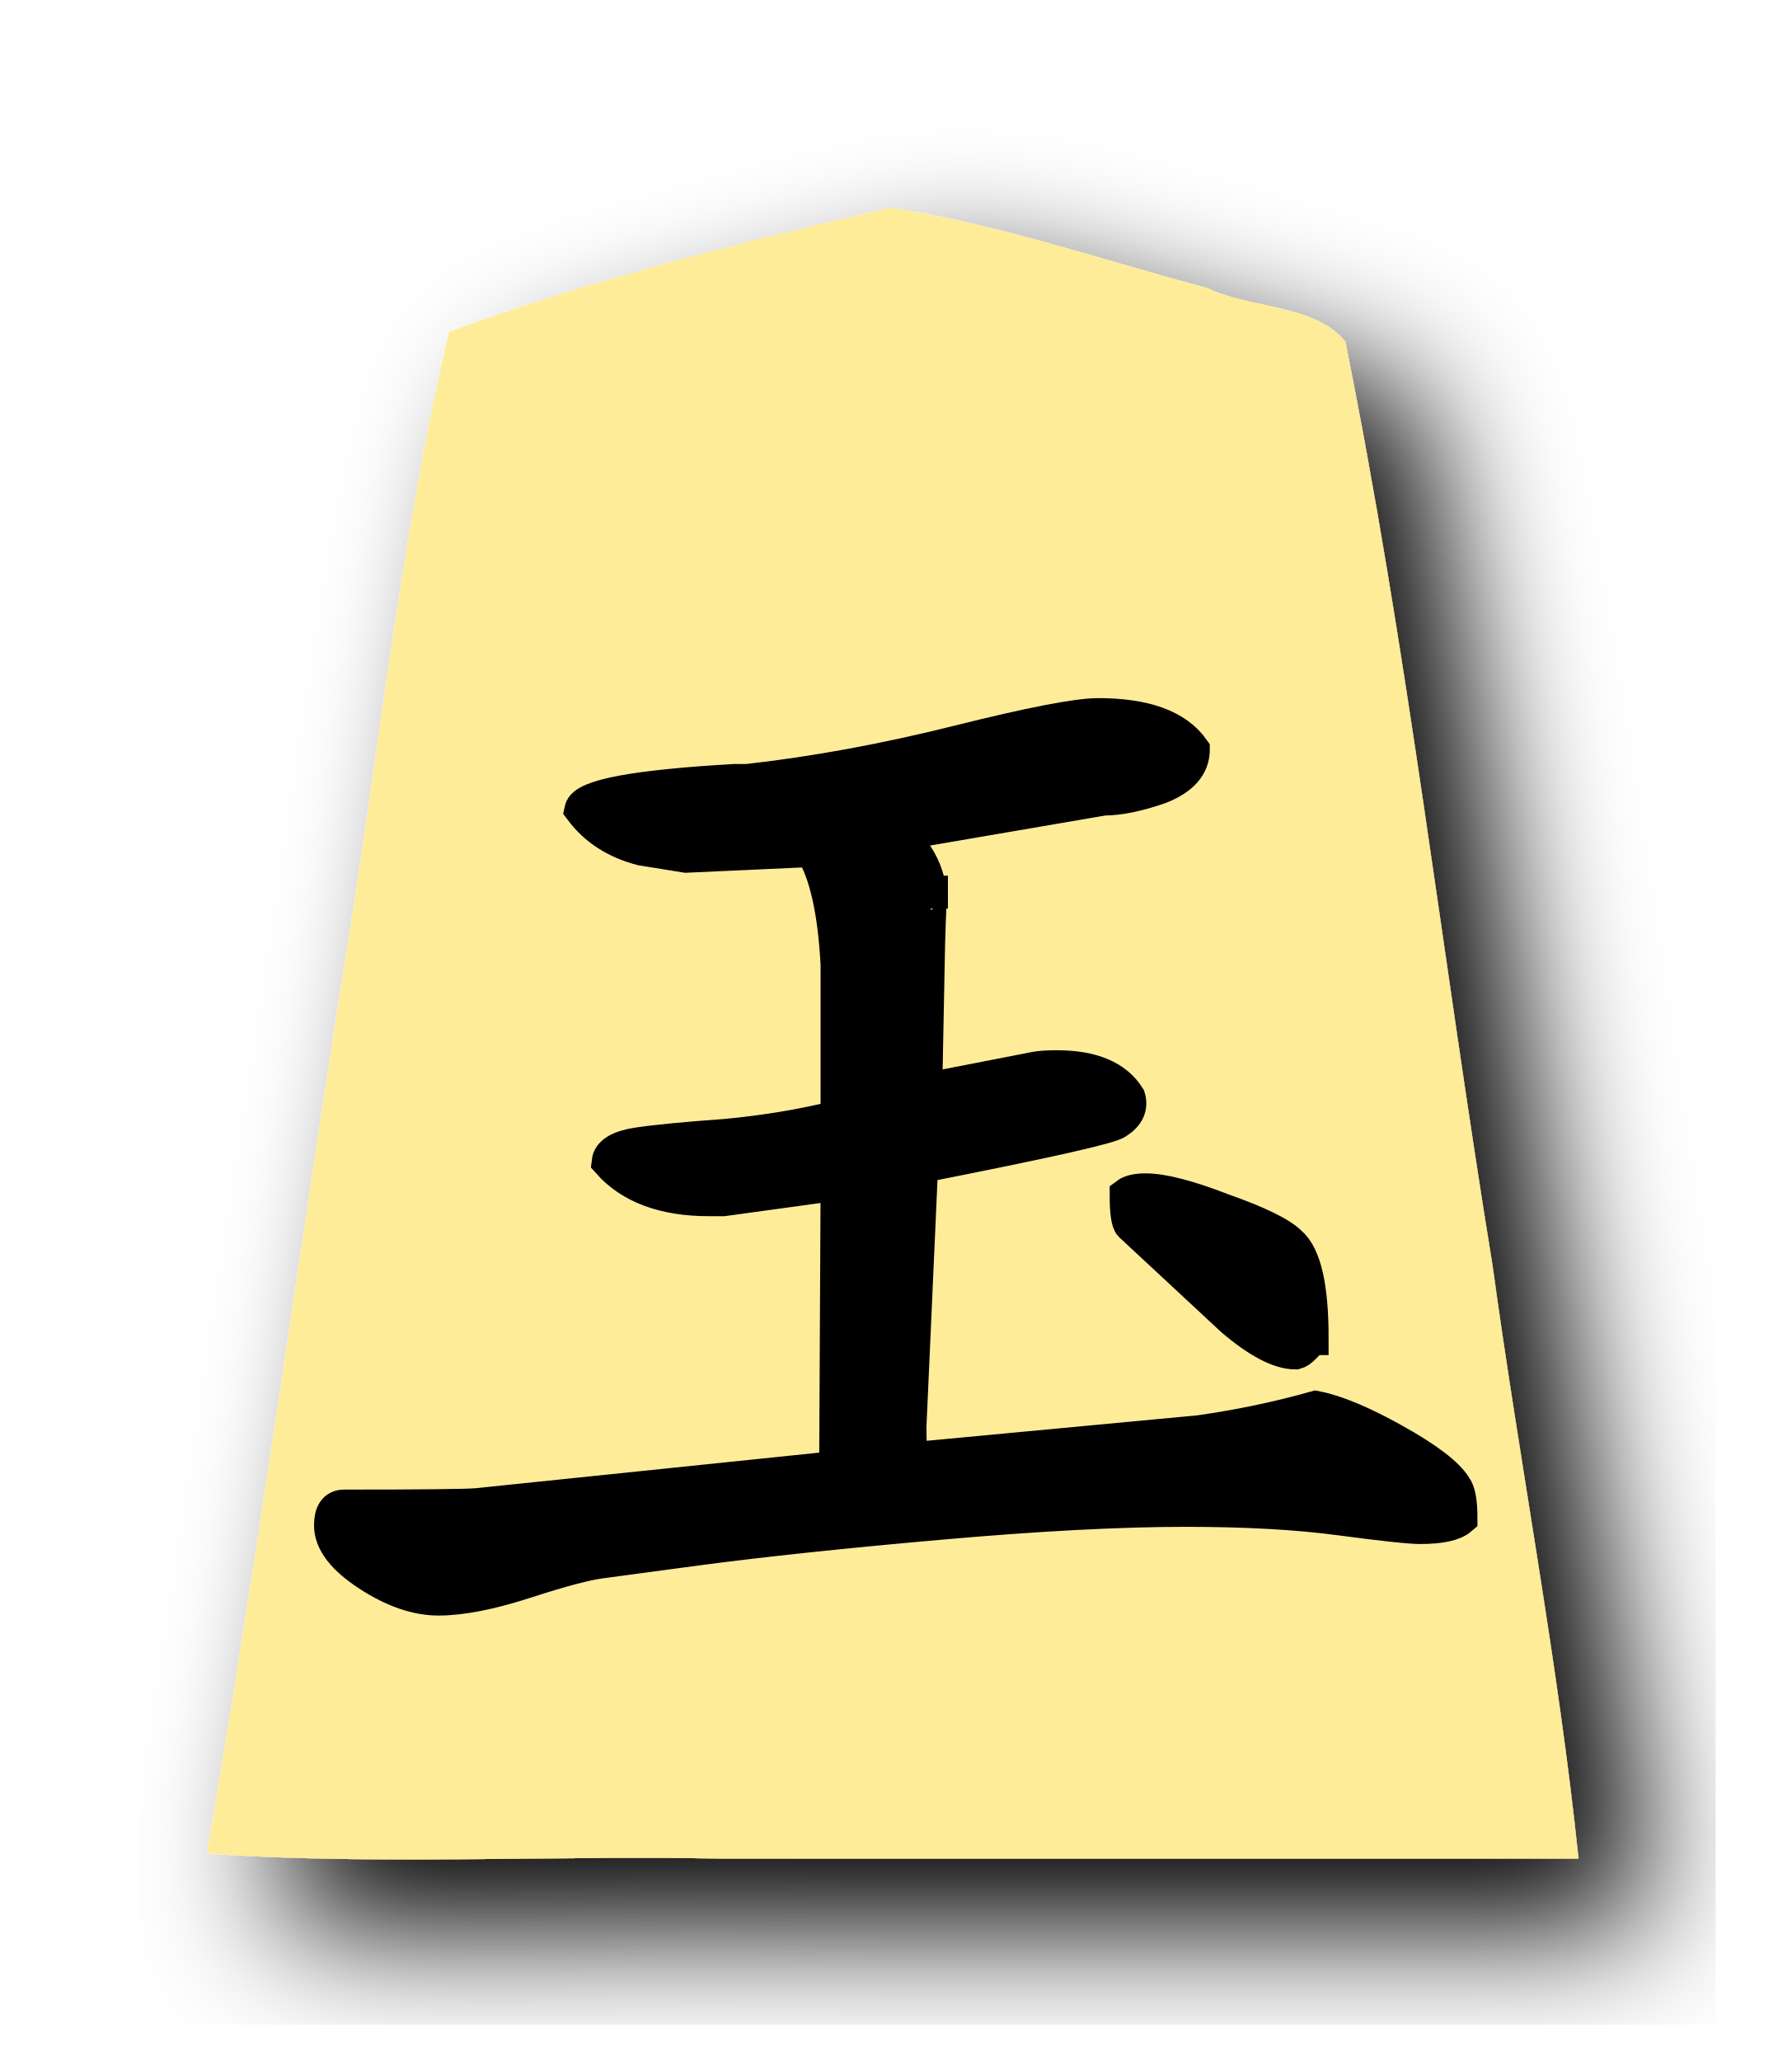
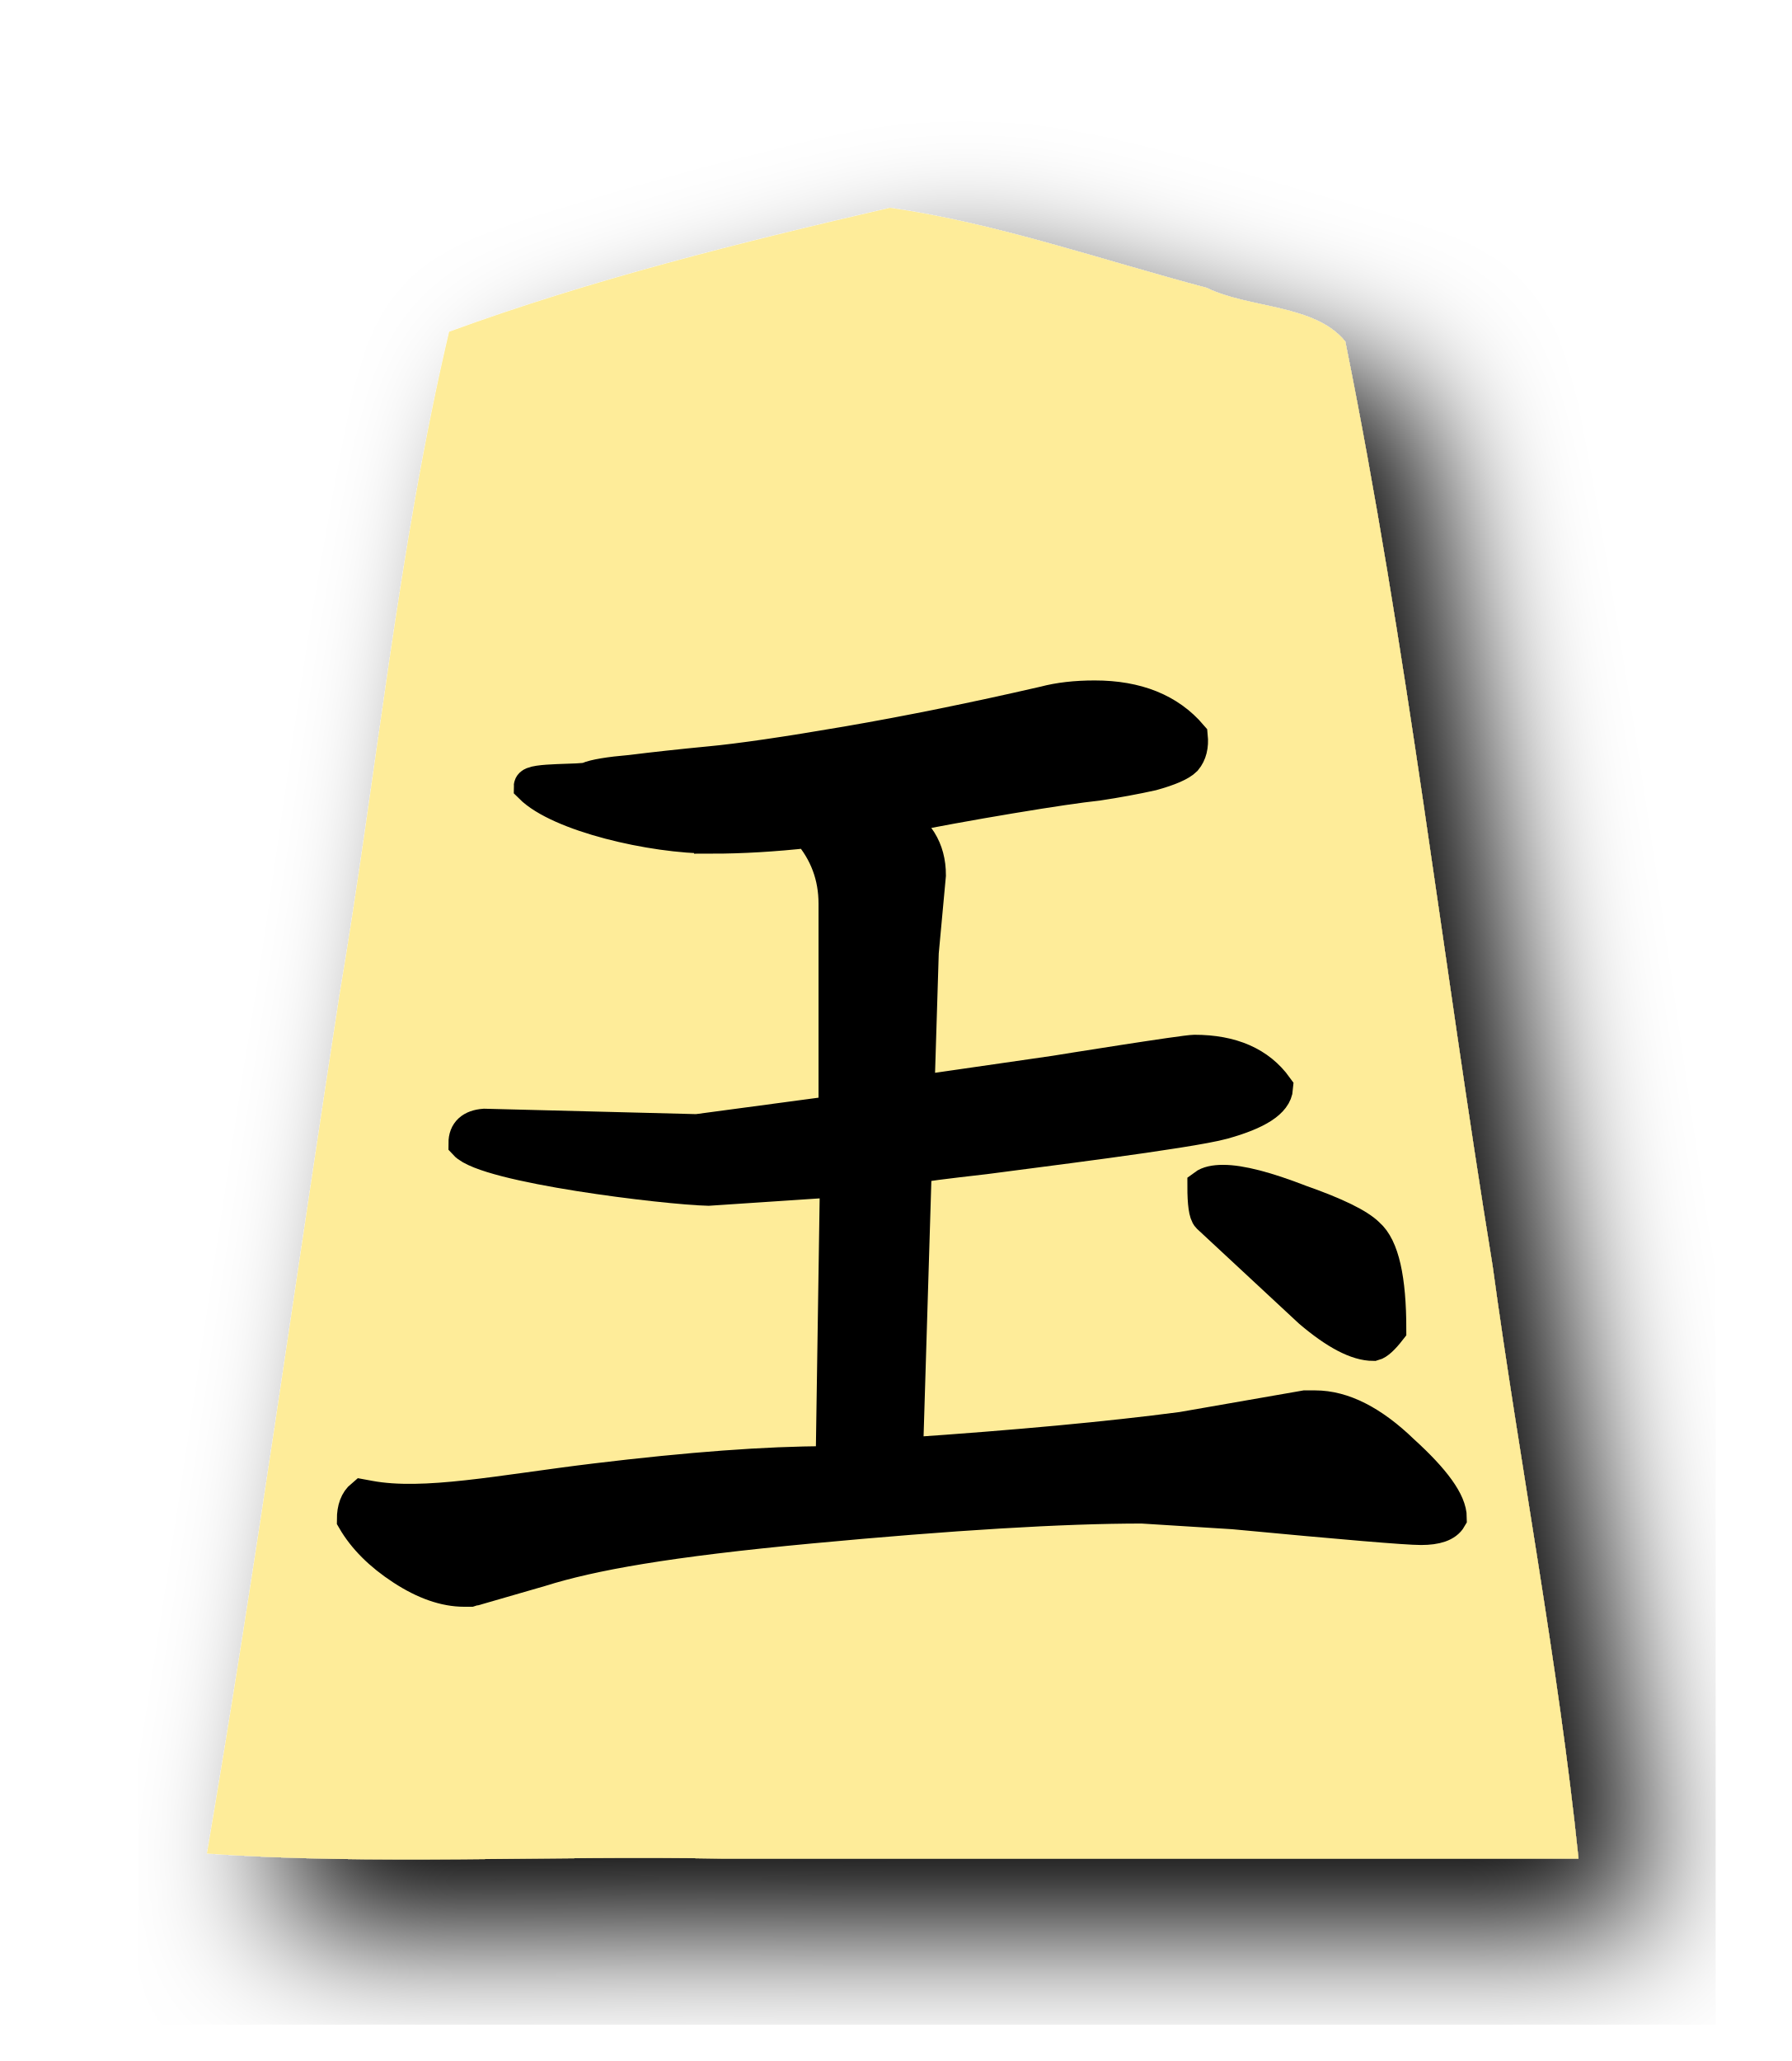
<svg xmlns="http://www.w3.org/2000/svg" width="52.157" height="60" version="1.1" id="svg906">
  <defs id="defs910" />
  <filter id="drop-shadow">
    <feGaussianBlur in="SourceAlpha" result="blur" stdDeviation="2" id="feGaussianBlur881" />
    <feOffset result="offsetBlur" dx="2" dy="2" id="feOffset883" />
    <feBlend in="SourceGraphic" in2="offsetBlur" mode="normal" id="feBlend885" />
  </filter>
  <g filter="url(#drop-shadow)" transform="translate(5 5)" id="g904">
    <path d="M20.915 1.05c-4.319 1 -8.69 2.088 -12.838 3.608 -1.492 6.331 -2.103 12.88 -3.191 19.305 -1.285 8.332 -2.439 16.689 -3.86 24.997 4.847 0.346 10 0.05 14.963 0.148l24.971 0c-0.585 -5.657 -1.718 -11.523 -2.502 -17.26 -1.462 -8.96 -2.486 -18.012 -4.288 -26.903 -0.885 -1.093 -2.799 -0.957 -4.037 -1.564 -3.053 -0.81 -6.099 -1.875 -9.218 -2.332z" fill="#FEEC99" id="path888" />
  </g>
-   <g aria-label="玉" style="font-style:normal;font-variant:normal;font-weight:normal;font-stretch:normal;font-size:39.587px;line-height:1.25;font-family:KaiTi;-inkscape-font-specification:KaiTi;letter-spacing:0px;word-spacing:0px;fill:#000000;fill-opacity:1;stroke:none;stroke-width:1;stroke-miterlimit:4;stroke-dasharray:none" id="text916">
-     <path d="m 38.183,38.95 q -0.292,0.375 -0.458,0.417 -0.708,0 -1.833,-0.958 l -2.958,-2.75 q -0.125,-0.125 -0.125,-0.875 0.167,-0.125 0.542,-0.125 0.75,0 2.25,0.583 1.542,0.542 1.958,0.958 0.625,0.542 0.625,2.75 z M 34.724,21.825 q 0,0.708 -0.958,1.083 -0.958,0.333 -1.625,0.333 l -6.083,1.042 q 1.042,0.75 1.042,2.167 v -0.458 q -0.042,0 -0.083,1.5 l -0.083,4.25 3.208,-0.625 q 0.208,-0.042 0.625,-0.042 1.542,0 2.083,0.875 0.125,0.417 -0.333,0.708 -0.25,0.208 -5.542,1.25 l -0.167,0.167 q -0.333,7.417 -0.333,7.458 0,0.667 0.042,0.958 l 8.417,-0.792 q 1.75,-0.25 3.375,-0.708 0.875,0.167 2.292,0.958 1.417,0.792 1.75,1.333 0.167,0.208 0.167,0.917 -0.292,0.25 -1.167,0.25 -0.458,0 -2.333,-0.25 -1.875,-0.25 -4.5,-0.25 -2.875,0 -7.125,0.375 -4.25,0.375 -7.083,0.75 l -2.792,0.375 q -0.667,0.083 -2.208,0.583 -1.542,0.5 -2.542,0.5 -0.958,0 -2.042,-0.708 -1.083,-0.708 -1.083,-1.417 0,-0.542 0.375,-0.542 3.417,0 3.875,-0.042 l 10.458,-1.083 0.042,-8.292 -3.333,0.458 h -0.417 q -1.958,0 -2.917,-1.083 0.042,-0.375 0.833,-0.5 0.833,-0.125 2.583,-0.25 1.75,-0.167 3.25,-0.542 v -4.458 q -0.125,-2.333 -0.75,-3.333 l -3.667,0.167 -1.292,-0.208 q -1.125,-0.292 -1.75,-1.125 0.125,-0.583 4.458,-0.833 h 0.375 q 2.958,-0.333 6.125,-1.125 3.167,-0.792 4.083,-0.792 2.042,0 2.75,1 z" style="font-style:normal;font-variant:normal;font-weight:normal;font-stretch:normal;font-size:42.667px;font-family:'cwTeX Q Kai';-inkscape-font-specification:'cwTeX Q Kai';fill:#000000;stroke:#000000;stroke-width:1;stroke-miterlimit:4;stroke-dasharray:none;stroke-opacity:1" id="path1458" />
+   <g id="g15473" transform="translate(21.79245,38.63208)">
+     <path id="path15468" d="m 18.654,0.07 q -0.292,0.375 -0.458,0.417 -0.708,0 -1.833,-0.958 L 13.404,-3.221 q -0.125,-0.125 -0.125,-0.875 0.167,-0.125 0.542,-0.125 0.75,0 2.25,0.583 1.542,0.542 1.958,0.958 0.625,0.542 0.625,2.75 z" style="font-style:normal;font-variant:normal;font-weight:normal;font-stretch:normal;font-size:42.667px;line-height:1.25;font-family:'cwTeX Q Kai';-inkscape-font-specification:'cwTeX Q Kai';letter-spacing:0px;word-spacing:0px;fill:#000000;fill-opacity:1;stroke:#000000;stroke-width:1;stroke-miterlimit:4;stroke-dasharray:none;stroke-opacity:1" />
+     <g transform="translate(-21.91312,-38.89584)" id="text5169" style="font-style:normal;font-variant:normal;font-weight:normal;font-stretch:normal;font-size:26.667px;line-height:1.25;font-family:KaiTi;-inkscape-font-specification:KaiTi;letter-spacing:0px;word-spacing:0px;fill:#000000;fill-opacity:1;stroke:none;stroke-width:1;stroke-miterlimit:4;stroke-dasharray:none" aria-label="王">
+       <path id="path5171" style="font-style:normal;font-variant:normal;font-weight:normal;font-stretch:normal;font-size:42.667px;font-family:'cwTeX Q Kai';-inkscape-font-specification:'cwTeX Q Kai';stroke:#000000;stroke-width:1;stroke-miterlimit:4;stroke-dasharray:none;stroke-opacity:1" d="m 20.828,24.614 c -1.722,0 -4.415,-0.629 -5.248,-1.462 0,-0.194 1.498,-0.121 1.665,-0.204 0.194,-0.083 0.611,-0.153 1.25,-0.208 0.667,-0.083 1.431,-0.167 2.292,-0.25 0.889,-0.083 2.222,-0.278 4,-0.583 1.778,-0.306 3.694,-0.694 5.75,-1.167 0.417,-0.111 0.903,-0.167 1.458,-0.167 1.222,0 2.153,0.375 2.792,1.125 0.028,0.278 -0.028,0.5 -0.167,0.667 -0.139,0.139 -0.458,0.278 -0.958,0.417 -0.5,0.111 -1.028,0.208 -1.583,0.292 -0.528,0.056 -1.375,0.181 -2.542,0.375 -1.167,0.194 -2.306,0.403 -3.417,0.625 0.694,0.361 1.042,0.917 1.042,1.667 l -0.208,2.25 -0.125,4.042 v 0.042 l 4.004,-0.579 c 0.167,-0.028 3.785,-0.608 4.063,-0.608 1.083,0 1.875,0.347 2.375,1.042 -0.028,0.389 -0.542,0.722 -1.542,1 -1,0.278 -5.72,0.854 -6.942,1.02 -1.222,0.139 -1.861,0.222 -1.917,0.25 l -0.125,0.208 -0.25,8.208 c 3.25,-0.222 5.931,-0.472 8.042,-0.75 l 3.583,-0.625 h 0.167 0.125 c 0.806,0 1.653,0.431 2.542,1.292 0.917,0.833 1.375,1.472 1.375,1.917 -0.111,0.194 -0.389,0.292 -0.833,0.292 -0.417,0 -2.236,-0.153 -5.458,-0.458 l -2.667,-0.167 c -2.306,0 -5.528,0.194 -9.667,0.583 -4.139,0.389 -6.357,0.784 -7.857,1.256 l -1.875,0.542 c -0.028,0 -0.083,0.014 -0.167,0.042 h -0.167 c -0.556,0 -1.153,-0.208 -1.792,-0.625 -0.639,-0.417 -1.111,-0.889 -1.417,-1.417 0,-0.306 0.083,-0.528 0.25,-0.667 l 0.19,0.035 c 1.611,0.3 3.833,-0.167 6.583,-0.5 2.75,-0.333 5,-0.5 6.75,-0.5 h 0.167 l 0.125,-8.25 -3.75,0.25 c -1.222,-0.028 -6.455,-0.658 -7.066,-1.325 0,-0.306 0.181,-0.472 0.542,-0.5 l 6.191,0.158 4.042,-0.542 v -6.083 c 0,-0.806 -0.264,-1.514 -0.792,-2.125 -1,0.111 -1.944,0.167 -2.833,0.167 z" />
+     </g>
  </g>
</svg>
